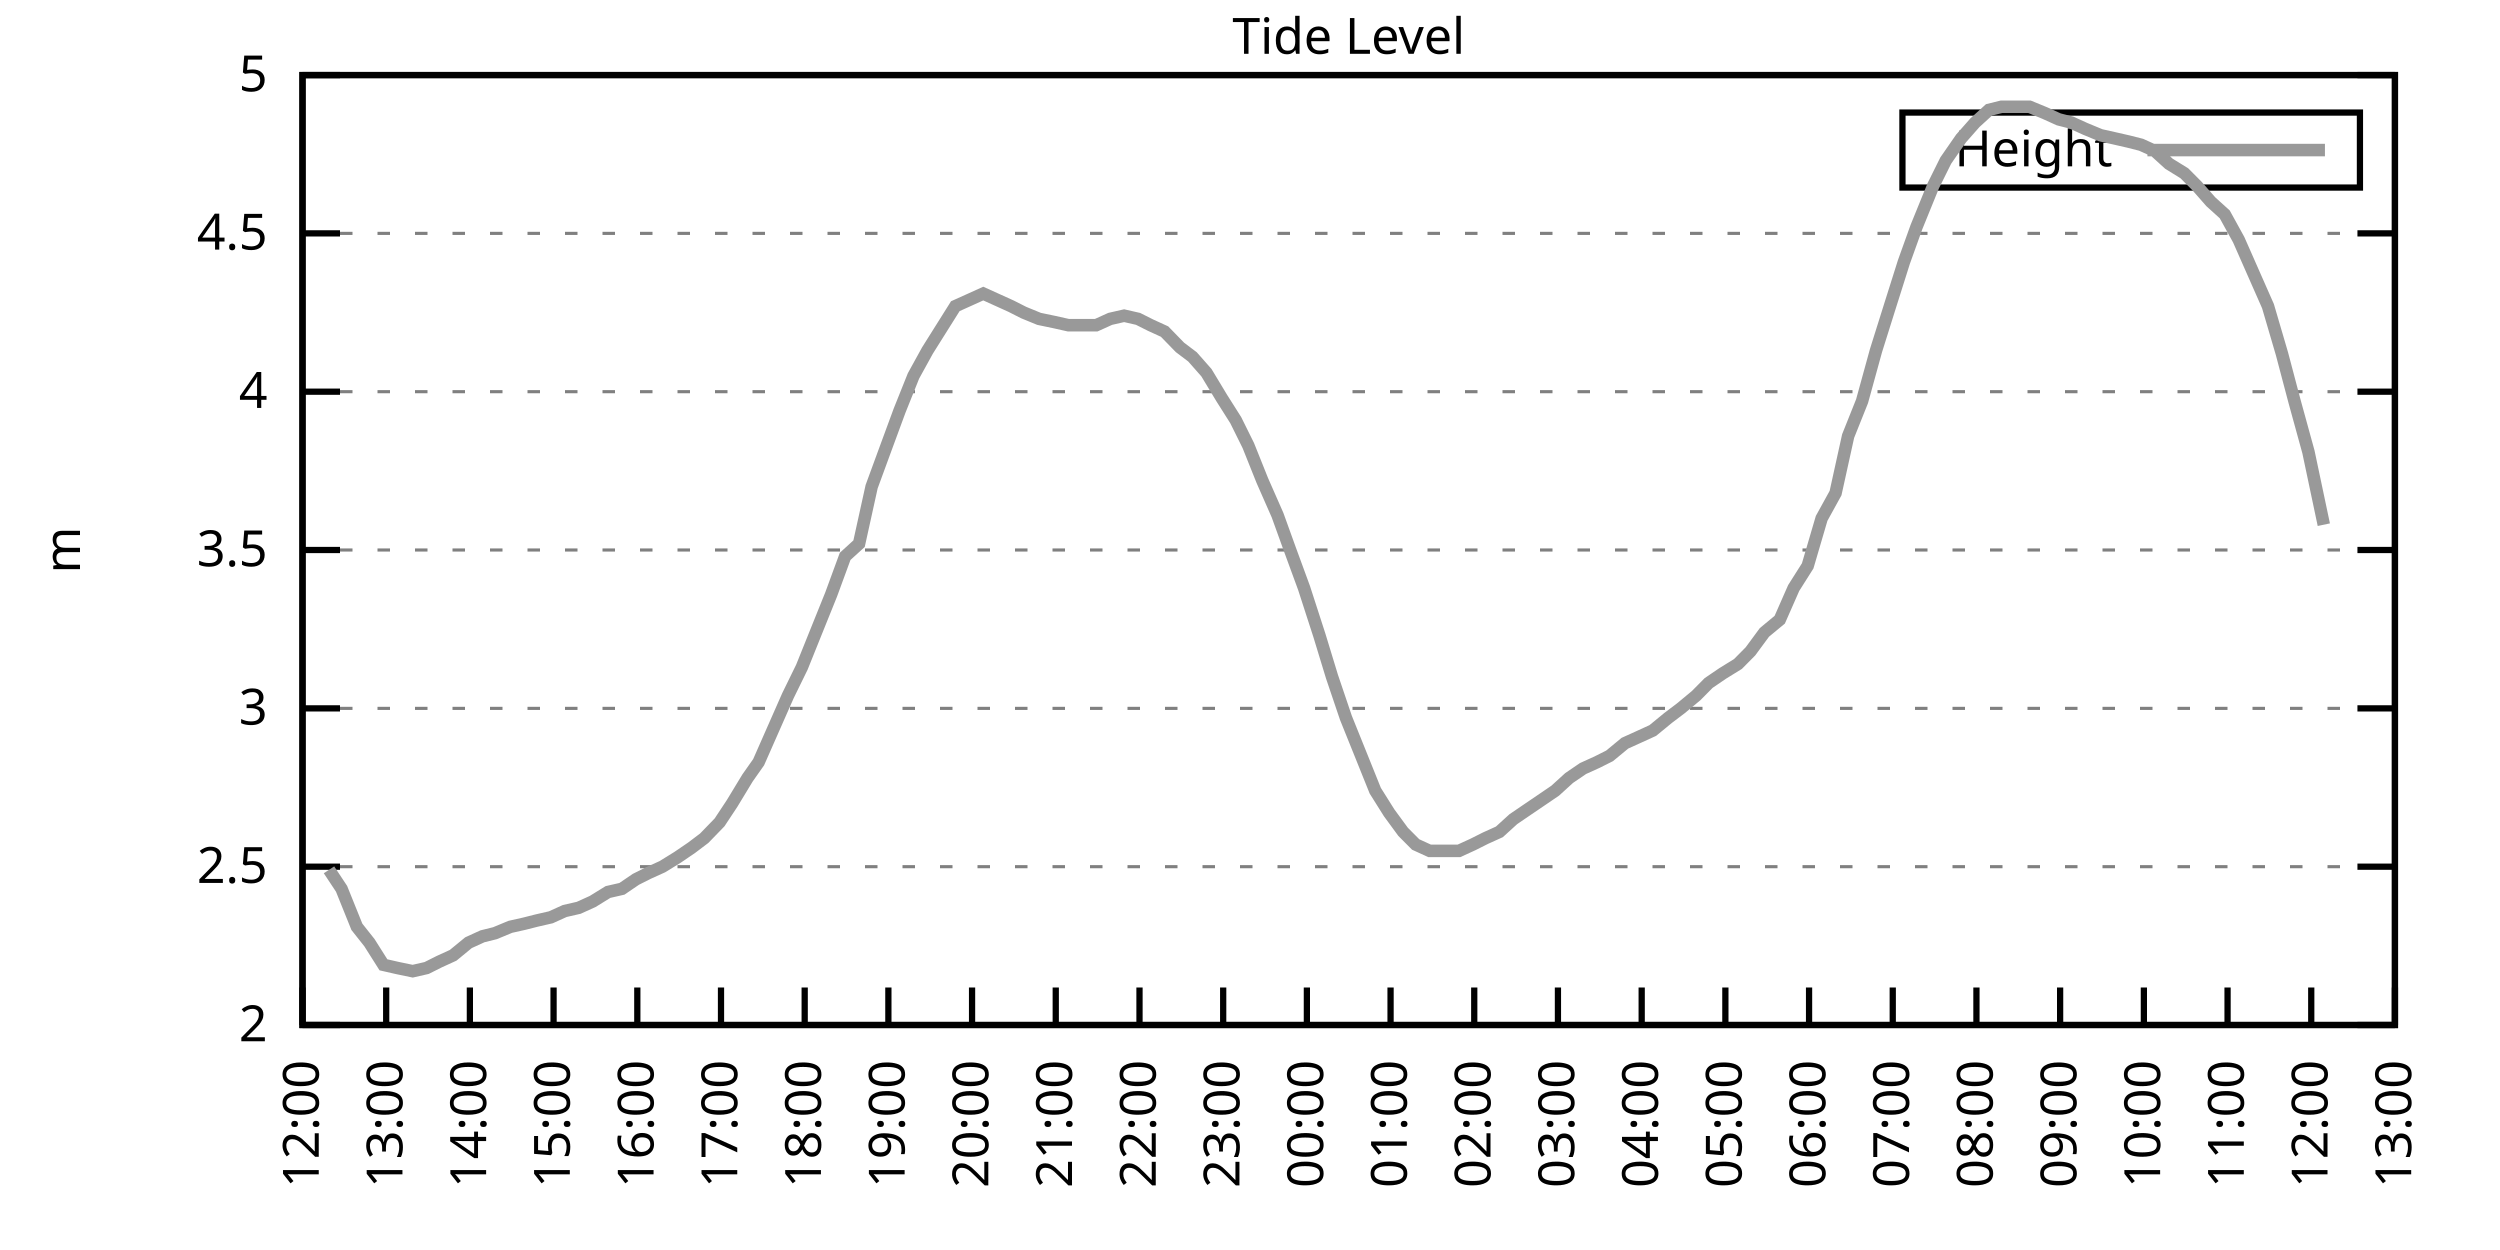
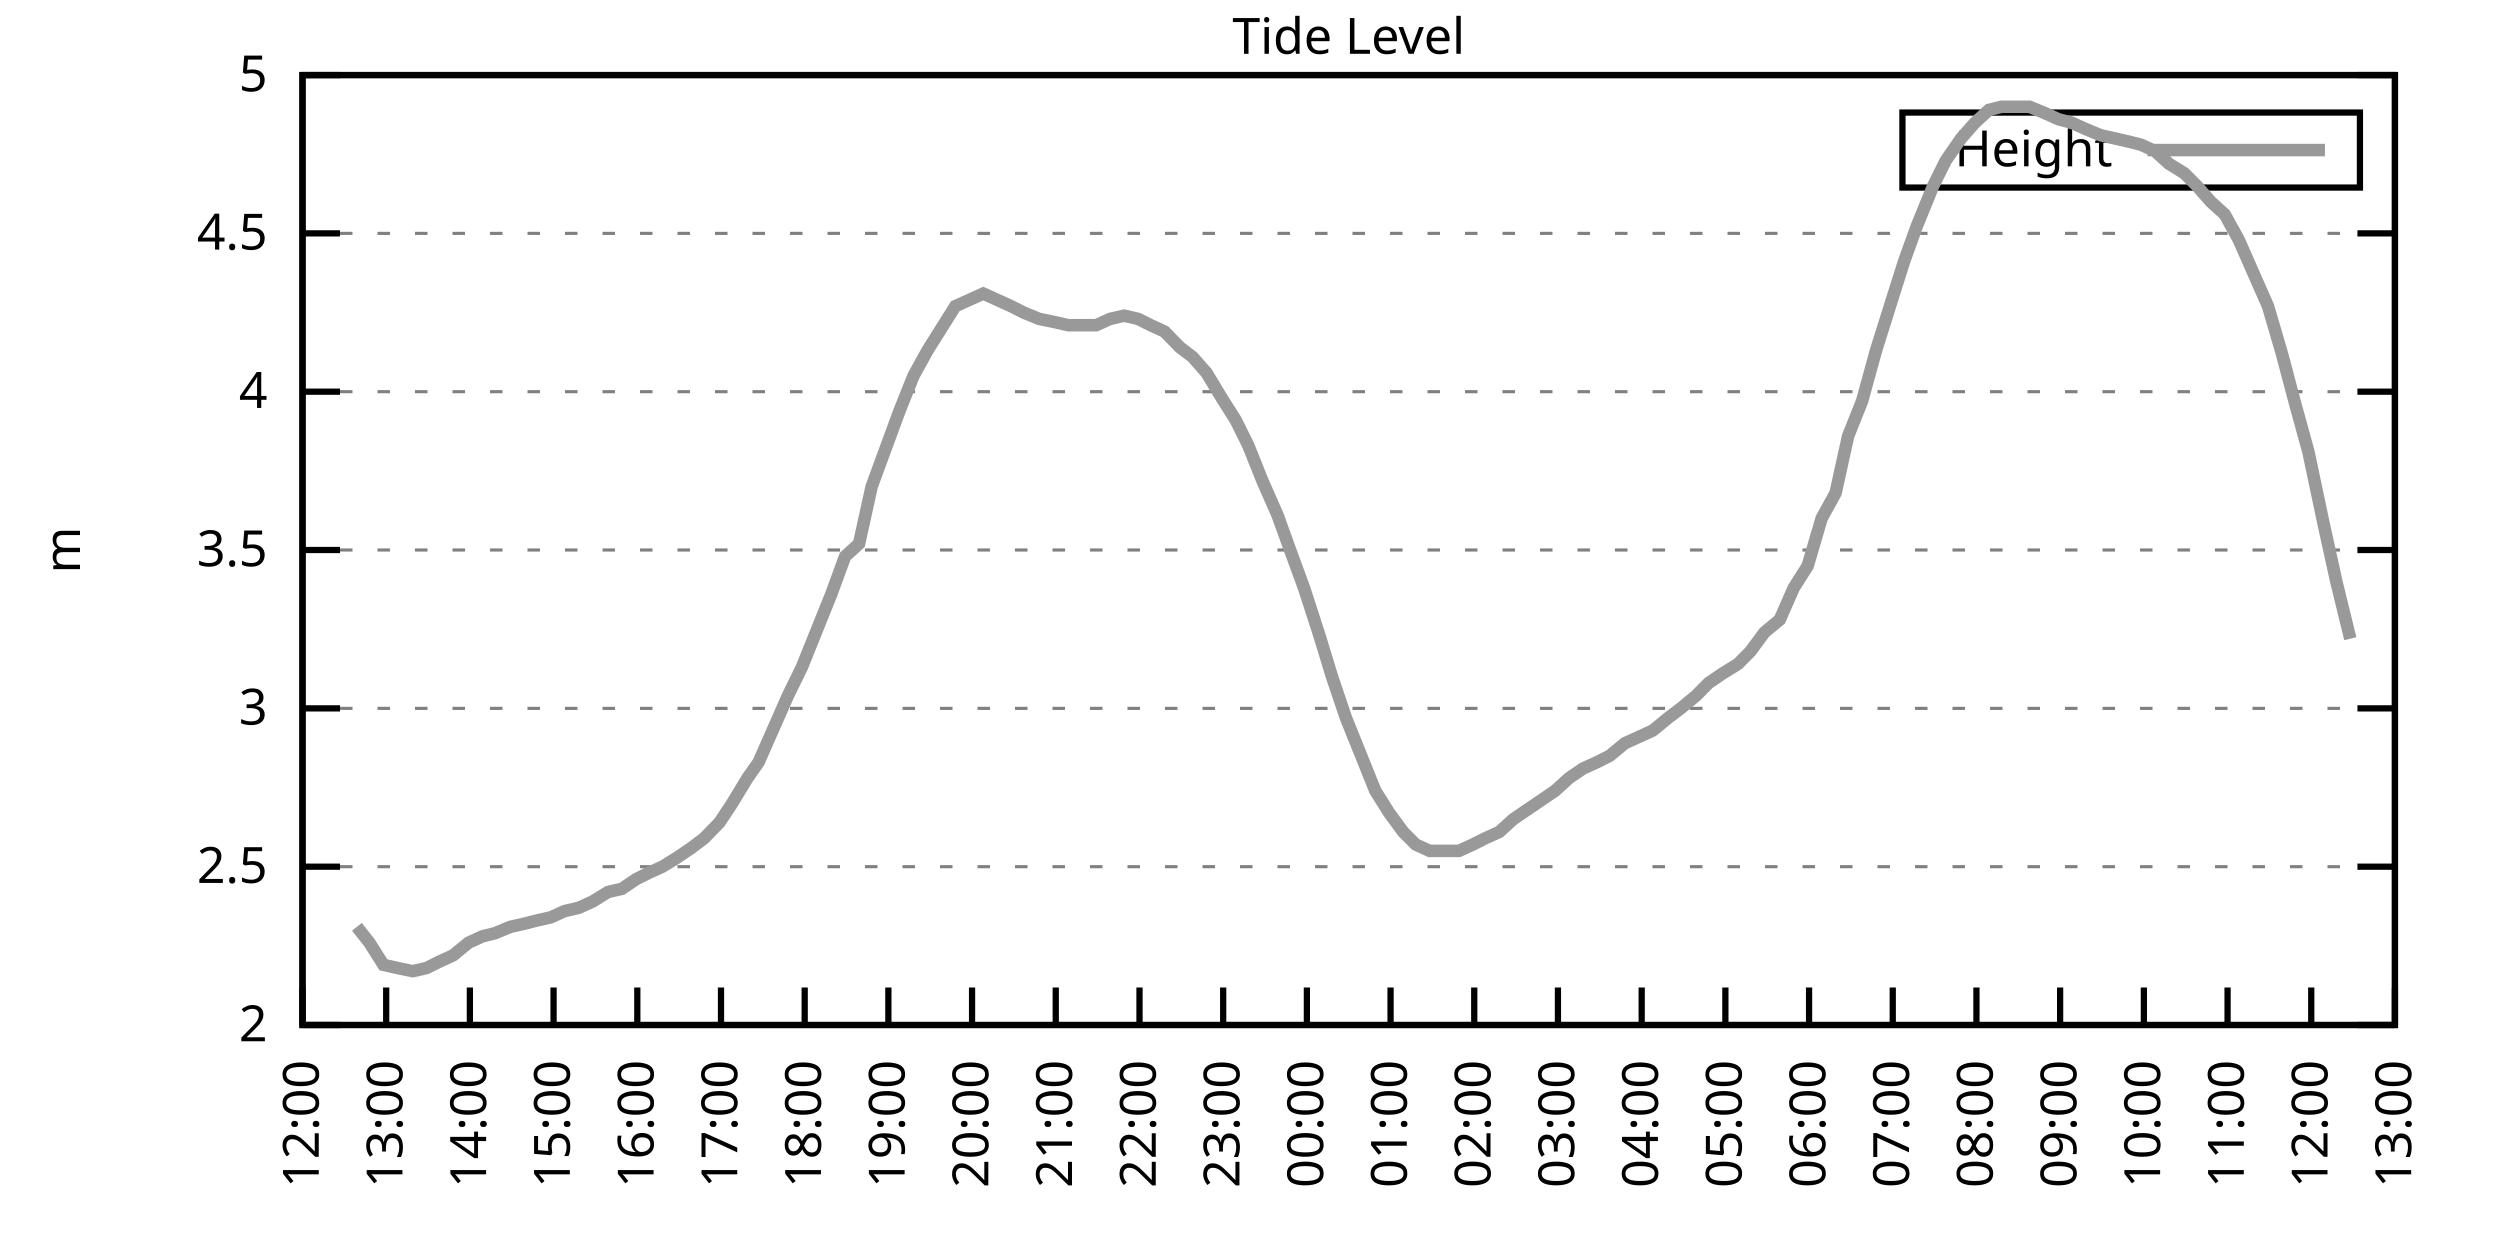
<svg xmlns="http://www.w3.org/2000/svg" xmlns:xlink="http://www.w3.org/1999/xlink" width="400" height="200" viewBox="0 0 400 200">
  <g id="gnuplot_canvas">
    <rect x="0" y="0" width="400" height="200" fill="none" />
    <defs>
      <circle id="gpDot" r="0.5" stroke-width="0.5" stroke="currentColor" />
      <path id="gpPt0" stroke-width="0.333" stroke="currentColor" d="M-1,0 h2 M0,-1 v2" />
      <path id="gpPt1" stroke-width="0.333" stroke="currentColor" d="M-1,-1 L1,1 M1,-1 L-1,1" />
      <path id="gpPt2" stroke-width="0.333" stroke="currentColor" d="M-1,0 L1,0 M0,-1 L0,1 M-1,-1 L1,1 M-1,1 L1,-1" />
      <rect id="gpPt3" stroke-width="0.333" stroke="currentColor" x="-1" y="-1" width="2" height="2" />
      <rect id="gpPt4" stroke-width="0.333" stroke="currentColor" fill="currentColor" x="-1" y="-1" width="2" height="2" />
      <circle id="gpPt5" stroke-width="0.333" stroke="currentColor" cx="0" cy="0" r="1" />
      <use xlink:href="#gpPt5" id="gpPt6" fill="currentColor" stroke="none" />
      <path id="gpPt7" stroke-width="0.333" stroke="currentColor" d="M0,-1.33 L-1.33,0.67 L1.33,0.67 z" />
      <use xlink:href="#gpPt7" id="gpPt8" fill="currentColor" stroke="none" />
      <use xlink:href="#gpPt7" id="gpPt9" stroke="currentColor" transform="rotate(180)" />
      <use xlink:href="#gpPt9" id="gpPt10" fill="currentColor" stroke="none" />
      <use xlink:href="#gpPt3" id="gpPt11" stroke="currentColor" transform="rotate(45)" />
      <use xlink:href="#gpPt11" id="gpPt12" fill="currentColor" stroke="none" />
      <path id="gpPt13" stroke-width="0.333" stroke="currentColor" d="M0,1.330 L1.265,0.411 L0.782,-1.067 L-0.782,-1.076 L-1.265,0.411 z" />
      <use xlink:href="#gpPt13" id="gpPt14" fill="currentColor" stroke="none" />
      <filter id="textbox" filterUnits="objectBoundingBox" x="0" y="0" height="1" width="1">
        <feFlood flood-color="white" flood-opacity="1" result="bgnd" />
        <feComposite in="SourceGraphic" in2="bgnd" operator="atop" />
      </filter>
      <filter id="greybox" filterUnits="objectBoundingBox" x="0" y="0" height="1" width="1">
        <feFlood flood-color="lightgrey" flood-opacity="1" result="grey" />
        <feComposite in="SourceGraphic" in2="grey" operator="atop" />
      </filter>
    </defs>
    <g fill="none" color="white" stroke="currentColor" stroke-width="1.00" stroke-linecap="butt" stroke-linejoin="miter">
</g>
    <g fill="none" color="black" stroke="currentColor" stroke-width="1.00" stroke-linecap="butt" stroke-linejoin="miter">
      <g stroke="none" shape-rendering="crispEdges">
        <polygon fill="rgb(255, 255, 255)" points="48.40,164.00 383.18,164.00 383.18,12.02 48.40,12.02 " />
      </g>
    </g>
    <g fill="none" color="black" stroke="currentColor" stroke-width="1.00" stroke-linecap="butt" stroke-linejoin="miter">
</g>
    <g fill="none" color="black" stroke="black" stroke-width="0.50" stroke-linecap="butt" stroke-linejoin="miter">
</g>
    <g fill="none" color="gray" stroke="currentColor" stroke-width="0.50" stroke-linecap="butt" stroke-linejoin="miter">
      <path stroke="gray" stroke-dasharray="2,4" class="gridline" d="M48.40,164.00 L383.19,164.00  " />
    </g>
    <g fill="none" color="gray" stroke="gray" stroke-width="1.00" stroke-linecap="butt" stroke-linejoin="miter">
</g>
    <g fill="none" color="black" stroke="currentColor" stroke-width="1.00" stroke-linecap="butt" stroke-linejoin="miter">
      <path stroke="black" d="M48.40,164.00 L54.40,164.00 M383.19,164.00 L377.19,164.00  " />
      <g transform="translate(42.80,166.60)" stroke="none" fill="black" font-family="Sans" font-size="8.00" text-anchor="end">
        <text>
          <tspan font-family="Sans"> 2</tspan>
        </text>
      </g>
    </g>
    <g fill="none" color="black" stroke="currentColor" stroke-width="1.00" stroke-linecap="butt" stroke-linejoin="miter">
</g>
    <g fill="none" color="black" stroke="black" stroke-width="0.50" stroke-linecap="butt" stroke-linejoin="miter">
</g>
    <g fill="none" color="gray" stroke="currentColor" stroke-width="0.50" stroke-linecap="butt" stroke-linejoin="miter">
      <path stroke="gray" stroke-dasharray="2,4" class="gridline" d="M48.40,138.67 L383.19,138.67  " />
    </g>
    <g fill="none" color="gray" stroke="gray" stroke-width="1.00" stroke-linecap="butt" stroke-linejoin="miter">
</g>
    <g fill="none" color="black" stroke="currentColor" stroke-width="1.00" stroke-linecap="butt" stroke-linejoin="miter">
      <path stroke="black" d="M48.40,138.67 L54.40,138.67 M383.19,138.67 L377.19,138.67  " />
      <g transform="translate(42.80,141.27)" stroke="none" fill="black" font-family="Sans" font-size="8.00" text-anchor="end">
        <text>
          <tspan font-family="Sans"> 2.5</tspan>
        </text>
      </g>
    </g>
    <g fill="none" color="black" stroke="currentColor" stroke-width="1.00" stroke-linecap="butt" stroke-linejoin="miter">
</g>
    <g fill="none" color="black" stroke="black" stroke-width="0.50" stroke-linecap="butt" stroke-linejoin="miter">
</g>
    <g fill="none" color="gray" stroke="currentColor" stroke-width="0.50" stroke-linecap="butt" stroke-linejoin="miter">
      <path stroke="gray" stroke-dasharray="2,4" class="gridline" d="M48.40,113.34 L383.19,113.34  " />
    </g>
    <g fill="none" color="gray" stroke="gray" stroke-width="1.00" stroke-linecap="butt" stroke-linejoin="miter">
</g>
    <g fill="none" color="black" stroke="currentColor" stroke-width="1.00" stroke-linecap="butt" stroke-linejoin="miter">
      <path stroke="black" d="M48.40,113.34 L54.40,113.34 M383.19,113.34 L377.19,113.34  " />
      <g transform="translate(42.80,115.94)" stroke="none" fill="black" font-family="Sans" font-size="8.00" text-anchor="end">
        <text>
          <tspan font-family="Sans"> 3</tspan>
        </text>
      </g>
    </g>
    <g fill="none" color="black" stroke="currentColor" stroke-width="1.00" stroke-linecap="butt" stroke-linejoin="miter">
</g>
    <g fill="none" color="black" stroke="black" stroke-width="0.50" stroke-linecap="butt" stroke-linejoin="miter">
</g>
    <g fill="none" color="gray" stroke="currentColor" stroke-width="0.50" stroke-linecap="butt" stroke-linejoin="miter">
      <path stroke="gray" stroke-dasharray="2,4" class="gridline" d="M48.40,88.00 L383.19,88.00  " />
    </g>
    <g fill="none" color="gray" stroke="gray" stroke-width="1.00" stroke-linecap="butt" stroke-linejoin="miter">
</g>
    <g fill="none" color="black" stroke="currentColor" stroke-width="1.00" stroke-linecap="butt" stroke-linejoin="miter">
      <path stroke="black" d="M48.40,88.00 L54.40,88.00 M383.19,88.00 L377.19,88.00  " />
      <g transform="translate(42.80,90.60)" stroke="none" fill="black" font-family="Sans" font-size="8.00" text-anchor="end">
        <text>
          <tspan font-family="Sans"> 3.5</tspan>
        </text>
      </g>
    </g>
    <g fill="none" color="black" stroke="currentColor" stroke-width="1.00" stroke-linecap="butt" stroke-linejoin="miter">
</g>
    <g fill="none" color="black" stroke="black" stroke-width="0.50" stroke-linecap="butt" stroke-linejoin="miter">
</g>
    <g fill="none" color="gray" stroke="currentColor" stroke-width="0.50" stroke-linecap="butt" stroke-linejoin="miter">
      <path stroke="gray" stroke-dasharray="2,4" class="gridline" d="M48.40,62.67 L383.19,62.67  " />
    </g>
    <g fill="none" color="gray" stroke="gray" stroke-width="1.00" stroke-linecap="butt" stroke-linejoin="miter">
</g>
    <g fill="none" color="black" stroke="currentColor" stroke-width="1.00" stroke-linecap="butt" stroke-linejoin="miter">
      <path stroke="black" d="M48.40,62.67 L54.40,62.67 M383.19,62.67 L377.19,62.67  " />
      <g transform="translate(42.80,65.27)" stroke="none" fill="black" font-family="Sans" font-size="8.00" text-anchor="end">
        <text>
          <tspan font-family="Sans"> 4</tspan>
        </text>
      </g>
    </g>
    <g fill="none" color="black" stroke="currentColor" stroke-width="1.00" stroke-linecap="butt" stroke-linejoin="miter">
</g>
    <g fill="none" color="black" stroke="black" stroke-width="0.50" stroke-linecap="butt" stroke-linejoin="miter">
</g>
    <g fill="none" color="gray" stroke="currentColor" stroke-width="0.50" stroke-linecap="butt" stroke-linejoin="miter">
      <path stroke="gray" stroke-dasharray="2,4" class="gridline" d="M48.40,37.34 L383.19,37.34  " />
    </g>
    <g fill="none" color="gray" stroke="gray" stroke-width="1.00" stroke-linecap="butt" stroke-linejoin="miter">
</g>
    <g fill="none" color="black" stroke="currentColor" stroke-width="1.00" stroke-linecap="butt" stroke-linejoin="miter">
      <path stroke="black" d="M48.40,37.34 L54.40,37.34 M383.19,37.34 L377.19,37.34  " />
      <g transform="translate(42.80,39.94)" stroke="none" fill="black" font-family="Sans" font-size="8.00" text-anchor="end">
        <text>
          <tspan font-family="Sans"> 4.5</tspan>
        </text>
      </g>
    </g>
    <g fill="none" color="black" stroke="currentColor" stroke-width="1.00" stroke-linecap="butt" stroke-linejoin="miter">
</g>
    <g fill="none" color="black" stroke="black" stroke-width="0.50" stroke-linecap="butt" stroke-linejoin="miter">
</g>
    <g fill="none" color="gray" stroke="currentColor" stroke-width="0.50" stroke-linecap="butt" stroke-linejoin="miter">
      <path stroke="gray" stroke-dasharray="2,4" class="gridline" d="M48.40,12.01 L383.19,12.01  " />
    </g>
    <g fill="none" color="gray" stroke="gray" stroke-width="1.00" stroke-linecap="butt" stroke-linejoin="miter">
</g>
    <g fill="none" color="black" stroke="currentColor" stroke-width="1.00" stroke-linecap="butt" stroke-linejoin="miter">
      <path stroke="black" d="M48.40,12.01 L54.40,12.01 M383.19,12.01 L377.19,12.01  " />
      <g transform="translate(42.80,14.61)" stroke="none" fill="black" font-family="Sans" font-size="8.00" text-anchor="end">
        <text>
          <tspan font-family="Sans"> 5</tspan>
        </text>
      </g>
    </g>
    <g fill="none" color="black" stroke="currentColor" stroke-width="1.00" stroke-linecap="butt" stroke-linejoin="miter">
      <path stroke="black" d="M48.40,164.00 L48.40,158.00  " />
      <g transform="translate(51.00,169.60) rotate(270.00)" stroke="none" fill="black" font-family="Sans" font-size="8.00" text-anchor="end">
        <text>
          <tspan font-family="Sans">12:00</tspan>
        </text>
      </g>
    </g>
    <g fill="none" color="black" stroke="currentColor" stroke-width="1.00" stroke-linecap="butt" stroke-linejoin="miter">
      <path stroke="black" d="M61.79,164.00 L61.79,158.00  " />
      <g transform="translate(64.39,169.60) rotate(270.00)" stroke="none" fill="black" font-family="Sans" font-size="8.00" text-anchor="end">
        <text>
          <tspan font-family="Sans">13:00</tspan>
        </text>
      </g>
    </g>
    <g fill="none" color="black" stroke="currentColor" stroke-width="1.00" stroke-linecap="butt" stroke-linejoin="miter">
      <path stroke="black" d="M75.18,164.00 L75.18,158.00  " />
      <g transform="translate(77.78,169.60) rotate(270.00)" stroke="none" fill="black" font-family="Sans" font-size="8.00" text-anchor="end">
        <text>
          <tspan font-family="Sans">14:00</tspan>
        </text>
      </g>
    </g>
    <g fill="none" color="black" stroke="currentColor" stroke-width="1.00" stroke-linecap="butt" stroke-linejoin="miter">
      <path stroke="black" d="M88.57,164.00 L88.57,158.00  " />
      <g transform="translate(91.17,169.60) rotate(270.00)" stroke="none" fill="black" font-family="Sans" font-size="8.00" text-anchor="end">
        <text>
          <tspan font-family="Sans">15:00</tspan>
        </text>
      </g>
    </g>
    <g fill="none" color="black" stroke="currentColor" stroke-width="1.00" stroke-linecap="butt" stroke-linejoin="miter">
      <path stroke="black" d="M101.97,164.00 L101.97,158.00  " />
      <g transform="translate(104.57,169.60) rotate(270.00)" stroke="none" fill="black" font-family="Sans" font-size="8.00" text-anchor="end">
        <text>
          <tspan font-family="Sans">16:00</tspan>
        </text>
      </g>
    </g>
    <g fill="none" color="black" stroke="currentColor" stroke-width="1.00" stroke-linecap="butt" stroke-linejoin="miter">
      <path stroke="black" d="M115.36,164.00 L115.36,158.00  " />
      <g transform="translate(117.96,169.60) rotate(270.00)" stroke="none" fill="black" font-family="Sans" font-size="8.00" text-anchor="end">
        <text>
          <tspan font-family="Sans">17:00</tspan>
        </text>
      </g>
    </g>
    <g fill="none" color="black" stroke="currentColor" stroke-width="1.00" stroke-linecap="butt" stroke-linejoin="miter">
      <path stroke="black" d="M128.75,164.00 L128.75,158.00  " />
      <g transform="translate(131.35,169.60) rotate(270.00)" stroke="none" fill="black" font-family="Sans" font-size="8.00" text-anchor="end">
        <text>
          <tspan font-family="Sans">18:00</tspan>
        </text>
      </g>
    </g>
    <g fill="none" color="black" stroke="currentColor" stroke-width="1.00" stroke-linecap="butt" stroke-linejoin="miter">
      <path stroke="black" d="M142.14,164.00 L142.14,158.00  " />
      <g transform="translate(144.74,169.60) rotate(270.00)" stroke="none" fill="black" font-family="Sans" font-size="8.00" text-anchor="end">
        <text>
          <tspan font-family="Sans">19:00</tspan>
        </text>
      </g>
    </g>
    <g fill="none" color="black" stroke="currentColor" stroke-width="1.00" stroke-linecap="butt" stroke-linejoin="miter">
      <path stroke="black" d="M155.53,164.00 L155.53,158.00  " />
      <g transform="translate(158.13,169.60) rotate(270.00)" stroke="none" fill="black" font-family="Sans" font-size="8.00" text-anchor="end">
        <text>
          <tspan font-family="Sans">20:00</tspan>
        </text>
      </g>
    </g>
    <g fill="none" color="black" stroke="currentColor" stroke-width="1.00" stroke-linecap="butt" stroke-linejoin="miter">
      <path stroke="black" d="M168.92,164.00 L168.92,158.00  " />
      <g transform="translate(171.52,169.60) rotate(270.00)" stroke="none" fill="black" font-family="Sans" font-size="8.00" text-anchor="end">
        <text>
          <tspan font-family="Sans">21:00</tspan>
        </text>
      </g>
    </g>
    <g fill="none" color="black" stroke="currentColor" stroke-width="1.00" stroke-linecap="butt" stroke-linejoin="miter">
      <path stroke="black" d="M182.32,164.00 L182.32,158.00  " />
      <g transform="translate(184.92,169.60) rotate(270.00)" stroke="none" fill="black" font-family="Sans" font-size="8.00" text-anchor="end">
        <text>
          <tspan font-family="Sans">22:00</tspan>
        </text>
      </g>
    </g>
    <g fill="none" color="black" stroke="currentColor" stroke-width="1.00" stroke-linecap="butt" stroke-linejoin="miter">
      <path stroke="black" d="M195.71,164.00 L195.71,158.00  " />
      <g transform="translate(198.31,169.60) rotate(270.00)" stroke="none" fill="black" font-family="Sans" font-size="8.00" text-anchor="end">
        <text>
          <tspan font-family="Sans">23:00</tspan>
        </text>
      </g>
    </g>
    <g fill="none" color="black" stroke="currentColor" stroke-width="1.00" stroke-linecap="butt" stroke-linejoin="miter">
      <path stroke="black" d="M209.10,164.00 L209.10,158.00  " />
      <g transform="translate(211.70,169.60) rotate(270.00)" stroke="none" fill="black" font-family="Sans" font-size="8.00" text-anchor="end">
        <text>
          <tspan font-family="Sans">00:00</tspan>
        </text>
      </g>
    </g>
    <g fill="none" color="black" stroke="currentColor" stroke-width="1.00" stroke-linecap="butt" stroke-linejoin="miter">
      <path stroke="black" d="M222.49,164.00 L222.49,158.00  " />
      <g transform="translate(225.09,169.60) rotate(270.00)" stroke="none" fill="black" font-family="Sans" font-size="8.00" text-anchor="end">
        <text>
          <tspan font-family="Sans">01:00</tspan>
        </text>
      </g>
    </g>
    <g fill="none" color="black" stroke="currentColor" stroke-width="1.00" stroke-linecap="butt" stroke-linejoin="miter">
      <path stroke="black" d="M235.88,164.00 L235.88,158.00  " />
      <g transform="translate(238.48,169.60) rotate(270.00)" stroke="none" fill="black" font-family="Sans" font-size="8.00" text-anchor="end">
        <text>
          <tspan font-family="Sans">02:00</tspan>
        </text>
      </g>
    </g>
    <g fill="none" color="black" stroke="currentColor" stroke-width="1.00" stroke-linecap="butt" stroke-linejoin="miter">
      <path stroke="black" d="M249.27,164.00 L249.27,158.00  " />
      <g transform="translate(251.87,169.60) rotate(270.00)" stroke="none" fill="black" font-family="Sans" font-size="8.00" text-anchor="end">
        <text>
          <tspan font-family="Sans">03:00</tspan>
        </text>
      </g>
    </g>
    <g fill="none" color="black" stroke="currentColor" stroke-width="1.00" stroke-linecap="butt" stroke-linejoin="miter">
      <path stroke="black" d="M262.67,164.00 L262.67,158.00  " />
      <g transform="translate(265.27,169.60) rotate(270.00)" stroke="none" fill="black" font-family="Sans" font-size="8.00" text-anchor="end">
        <text>
          <tspan font-family="Sans">04:00</tspan>
        </text>
      </g>
    </g>
    <g fill="none" color="black" stroke="currentColor" stroke-width="1.00" stroke-linecap="butt" stroke-linejoin="miter">
      <path stroke="black" d="M276.06,164.00 L276.06,158.00  " />
      <g transform="translate(278.66,169.60) rotate(270.00)" stroke="none" fill="black" font-family="Sans" font-size="8.00" text-anchor="end">
        <text>
          <tspan font-family="Sans">05:00</tspan>
        </text>
      </g>
    </g>
    <g fill="none" color="black" stroke="currentColor" stroke-width="1.00" stroke-linecap="butt" stroke-linejoin="miter">
      <path stroke="black" d="M289.45,164.00 L289.45,158.00  " />
      <g transform="translate(292.05,169.60) rotate(270.00)" stroke="none" fill="black" font-family="Sans" font-size="8.00" text-anchor="end">
        <text>
          <tspan font-family="Sans">06:00</tspan>
        </text>
      </g>
    </g>
    <g fill="none" color="black" stroke="currentColor" stroke-width="1.00" stroke-linecap="butt" stroke-linejoin="miter">
      <path stroke="black" d="M302.84,164.00 L302.84,158.00  " />
      <g transform="translate(305.44,169.60) rotate(270.00)" stroke="none" fill="black" font-family="Sans" font-size="8.00" text-anchor="end">
        <text>
          <tspan font-family="Sans">07:00</tspan>
        </text>
      </g>
    </g>
    <g fill="none" color="black" stroke="currentColor" stroke-width="1.00" stroke-linecap="butt" stroke-linejoin="miter">
      <path stroke="black" d="M316.23,164.00 L316.23,158.00  " />
      <g transform="translate(318.83,169.60) rotate(270.00)" stroke="none" fill="black" font-family="Sans" font-size="8.00" text-anchor="end">
        <text>
          <tspan font-family="Sans">08:00</tspan>
        </text>
      </g>
    </g>
    <g fill="none" color="black" stroke="currentColor" stroke-width="1.00" stroke-linecap="butt" stroke-linejoin="miter">
      <path stroke="black" d="M329.62,164.00 L329.62,158.00  " />
      <g transform="translate(332.22,169.60) rotate(270.00)" stroke="none" fill="black" font-family="Sans" font-size="8.00" text-anchor="end">
        <text>
          <tspan font-family="Sans">09:00</tspan>
        </text>
      </g>
    </g>
    <g fill="none" color="black" stroke="currentColor" stroke-width="1.00" stroke-linecap="butt" stroke-linejoin="miter">
      <path stroke="black" d="M343.02,164.00 L343.02,158.00  " />
      <g transform="translate(345.62,169.60) rotate(270.00)" stroke="none" fill="black" font-family="Sans" font-size="8.00" text-anchor="end">
        <text>
          <tspan font-family="Sans">10:00</tspan>
        </text>
      </g>
    </g>
    <g fill="none" color="black" stroke="currentColor" stroke-width="1.00" stroke-linecap="butt" stroke-linejoin="miter">
      <path stroke="black" d="M356.41,164.00 L356.41,158.00  " />
      <g transform="translate(359.01,169.60) rotate(270.00)" stroke="none" fill="black" font-family="Sans" font-size="8.00" text-anchor="end">
        <text>
          <tspan font-family="Sans">11:00</tspan>
        </text>
      </g>
    </g>
    <g fill="none" color="black" stroke="currentColor" stroke-width="1.00" stroke-linecap="butt" stroke-linejoin="miter">
      <path stroke="black" d="M369.80,164.00 L369.80,158.00  " />
      <g transform="translate(372.40,169.60) rotate(270.00)" stroke="none" fill="black" font-family="Sans" font-size="8.00" text-anchor="end">
        <text>
          <tspan font-family="Sans">12:00</tspan>
        </text>
      </g>
    </g>
    <g fill="none" color="black" stroke="currentColor" stroke-width="1.00" stroke-linecap="butt" stroke-linejoin="miter">
      <path stroke="black" d="M383.19,164.00 L383.19,158.00  " />
      <g transform="translate(385.79,169.60) rotate(270.00)" stroke="none" fill="black" font-family="Sans" font-size="8.00" text-anchor="end">
        <text>
          <tspan font-family="Sans">13:00</tspan>
        </text>
      </g>
    </g>
    <g fill="none" color="black" stroke="currentColor" stroke-width="1.00" stroke-linecap="butt" stroke-linejoin="miter">
</g>
    <g fill="none" color="black" stroke="currentColor" stroke-width="1.00" stroke-linecap="butt" stroke-linejoin="miter">
      <path stroke="black" d="M48.40,12.01 L48.40,164.00 L383.19,164.00 L383.19,12.01 L48.40,12.01 Z  " />
    </g>
    <g fill="none" color="black" stroke="currentColor" stroke-width="1.00" stroke-linecap="butt" stroke-linejoin="miter">
</g>
    <g fill="none" color="black" stroke="currentColor" stroke-width="1.00" stroke-linecap="butt" stroke-linejoin="miter">
      <path stroke="black" d="M304.39,30.01 L304.39,18.01 L377.59,18.01 L377.59,30.01 L304.39,30.01 Z  " />
    </g>
    <g id="Tide_level_plot_1">
      <g fill="none" color="white" stroke="black" stroke-width="2.00" stroke-linecap="butt" stroke-linejoin="miter">
</g>
      <g fill="none" color="black" stroke="currentColor" stroke-width="2.00" stroke-linecap="butt" stroke-linejoin="miter">
        <g transform="translate(337.99,26.61)" stroke="none" fill="black" font-family="Sans" font-size="8.00" text-anchor="end">
          <text>
            <tspan font-family="Sans">Height</tspan>
          </text>
        </g>
      </g>
      <g fill="none" color="black" stroke="currentColor" stroke-width="2.00" stroke-linecap="butt" stroke-linejoin="miter">
-         <path stroke="rgb(153, 153, 153)" d="M343.59,24.01 L371.99,24.01 M52.64,139.17 L54.65,142.21 L57.10,148.29 L59.11,150.83 L61.35,154.37 L63.58,154.88   L66.03,155.39 L68.26,154.88 L70.27,153.87 L72.50,152.85 L74.96,150.83 L77.19,149.81 L79.20,149.31 L81.66,148.29   L83.89,147.79 L85.90,147.28 L88.13,146.77 L90.36,145.76 L92.59,145.25 L94.82,144.24 L97.28,142.72 L99.51,142.21   L101.74,140.69 L103.75,139.68 L105.98,138.67 L108.44,137.15 L110.67,135.63 L112.68,134.11 L115.13,131.58 L117.14,128.54   L119.60,124.48 L121.38,121.95 L124.06,115.87 L126.07,111.31 L128.30,106.75 L130.54,101.18 L132.99,95.10 L135.22,89.02   L137.45,86.99 L139.46,77.87 L141.69,71.79 L143.93,65.71 L146.16,60.14 L148.39,56.09 L150.62,52.54 L152.85,48.99   L155.09,47.98 L157.32,46.97 L159.55,47.98 L161.78,48.99 L163.79,50.01 L166.25,51.02 L168.70,51.53 L170.93,52.03   L172.94,52.03 L175.40,52.03 L177.63,51.02 L179.86,50.51 L182.09,51.02 L184.10,52.03 L186.33,53.05 L188.79,55.58   L190.80,57.10 L193.03,59.63 L195.48,63.69 L197.72,67.23 L199.73,71.29 L201.96,76.86 L204.41,82.43 L206.42,88.00   L208.65,94.08 L211.11,101.68 L213.12,108.27 L215.35,114.86 L217.80,120.94 L220.04,126.51 L222.27,130.06 L224.50,133.10   L226.51,135.12 L228.74,136.14 L230.97,136.14 L233.43,136.14 L235.66,135.12 L237.67,134.11 L239.90,133.10 L242.13,131.07   L244.36,129.55 L246.60,128.03 L248.83,126.51 L251.06,124.48 L253.29,122.96 L255.52,121.95 L257.53,120.94 L259.99,118.91   L262.22,117.90 L264.45,116.88 L266.91,114.86 L268.92,113.34 L271.37,111.31 L273.38,109.28 L275.61,107.76 L278.07,106.24   L280.07,104.22 L282.31,101.18 L284.76,99.15 L286.99,94.08 L289.23,90.54 L291.46,82.94 L293.69,78.89 L295.70,69.77   L297.93,64.19 L300.16,56.09 L302.39,48.99 L304.63,41.90 L306.63,36.33 L309.31,29.74 L311.32,25.69 L313.78,22.14   L316.01,19.61 L318.24,17.58 L320.25,17.08 L322.48,17.08 L324.71,17.08 L327.17,18.09 L329.40,19.10 L331.41,19.61   L333.64,20.62 L336.10,21.64 L338.33,22.14 L340.56,22.65 L342.57,23.16 L344.80,24.17 L347.03,26.20 L349.49,27.72   L351.50,29.74 L353.73,32.28 L355.96,34.30 L358.19,38.35 L360.65,43.93 L362.88,48.99 L365.11,56.59 L367.12,64.19   L369.35,72.30 L371.81,83.95  " />
+         <path stroke="rgb(153, 153, 153)" d="M343.59,24.01 L371.99,24.01 M57.10,148.29 L59.11,150.83 L61.35,154.37 L63.58,154.88 L66.03,155.39 L68.26,154.88   L70.27,153.87 L72.50,152.85 L74.96,150.83 L77.19,149.81 L79.20,149.31 L81.66,148.29 L83.89,147.79 L85.90,147.28   L88.13,146.77 L90.36,145.76 L92.59,145.25 L94.82,144.24 L97.28,142.72 L99.51,142.21 L101.74,140.69 L103.75,139.68   L105.98,138.67 L108.44,137.15 L110.67,135.63 L112.68,134.11 L115.13,131.58 L117.14,128.54 L119.60,124.48 L121.38,121.95   L124.06,115.87 L126.07,111.31 L128.30,106.75 L130.54,101.18 L132.99,95.10 L135.22,89.02 L137.45,86.99 L139.46,77.87   L141.69,71.79 L143.93,65.71 L146.16,60.14 L148.39,56.09 L150.62,52.54 L152.85,48.99 L155.09,47.98 L157.32,46.97   L159.55,47.98 L161.78,48.99 L163.79,50.01 L166.25,51.02 L168.70,51.53 L170.93,52.03 L172.94,52.03 L175.40,52.03   L177.63,51.02 L179.86,50.51 L182.09,51.02 L184.10,52.03 L186.33,53.05 L188.79,55.58 L190.80,57.10 L193.03,59.63   L195.48,63.69 L197.72,67.23 L199.73,71.29 L201.96,76.86 L204.41,82.43 L206.42,88.00 L208.65,94.08 L211.11,101.68   L213.12,108.27 L215.35,114.86 L217.80,120.94 L220.04,126.51 L222.27,130.06 L224.50,133.10 L226.51,135.12 L228.74,136.14   L230.97,136.14 L233.43,136.14 L235.66,135.12 L237.67,134.11 L239.90,133.10 L242.13,131.07 L244.36,129.55 L246.60,128.03   L248.83,126.51 L251.06,124.48 L253.29,122.96 L255.52,121.95 L257.53,120.94 L259.99,118.91 L262.22,117.90 L264.45,116.88   L266.91,114.86 L268.92,113.34 L271.37,111.31 L273.38,109.28 L275.61,107.76 L278.07,106.24 L280.07,104.22 L282.31,101.18   L284.76,99.15 L286.99,94.08 L289.23,90.54 L291.46,82.94 L293.69,78.89 L295.70,69.77 L297.93,64.19 L300.16,56.09   L302.39,48.99 L304.63,41.90 L306.63,36.33 L309.31,29.74 L311.32,25.69 L313.78,22.14 L316.01,19.61 L318.24,17.58   L320.25,17.08 L322.48,17.08 L324.71,17.08 L327.17,18.09 L329.40,19.10 L331.41,19.61 L333.64,20.62 L336.10,21.64   L338.33,22.14 L340.56,22.65 L342.57,23.16 L344.80,24.17 L347.03,26.20 L349.49,27.72 L351.50,29.74 L353.73,32.28   L355.96,34.30 L358.19,38.35 L360.65,43.93 L362.88,48.99 L365.11,56.59 L367.12,64.19 L369.35,72.30 L371.81,83.95   L373.82,93.07 L376.05,102.19  " />
      </g>
    </g>
    <g fill="none" color="black" stroke="currentColor" stroke-width="2.00" stroke-linecap="butt" stroke-linejoin="miter">
</g>
    <g fill="none" color="black" stroke="black" stroke-width="1.00" stroke-linecap="butt" stroke-linejoin="miter">
</g>
    <g fill="none" color="black" stroke="currentColor" stroke-width="1.00" stroke-linecap="butt" stroke-linejoin="miter">
      <path stroke="black" d="M48.40,12.01 L48.40,164.00 L383.19,164.00 L383.19,12.01 L48.40,12.01 Z  " />
      <g transform="translate(12.80,88.01) rotate(270.00)" stroke="none" fill="black" font-family="Sans" font-size="8.00" text-anchor="middle">
        <text>
          <tspan font-family="Sans">m</tspan>
        </text>
      </g>
    </g>
    <g fill="none" color="black" stroke="currentColor" stroke-width="1.00" stroke-linecap="butt" stroke-linejoin="miter">
</g>
    <g fill="none" color="black" stroke="currentColor" stroke-width="1.00" stroke-linecap="butt" stroke-linejoin="miter">
      <g transform="translate(215.79,8.61)" stroke="none" fill="black" font-family="Sans" font-size="8.00" text-anchor="middle">
        <text>
          <tspan font-family="Sans">Tide Level</tspan>
        </text>
      </g>
    </g>
    <g fill="none" color="black" stroke="currentColor" stroke-width="1.00" stroke-linecap="butt" stroke-linejoin="miter">
</g>
  </g>
</svg>
